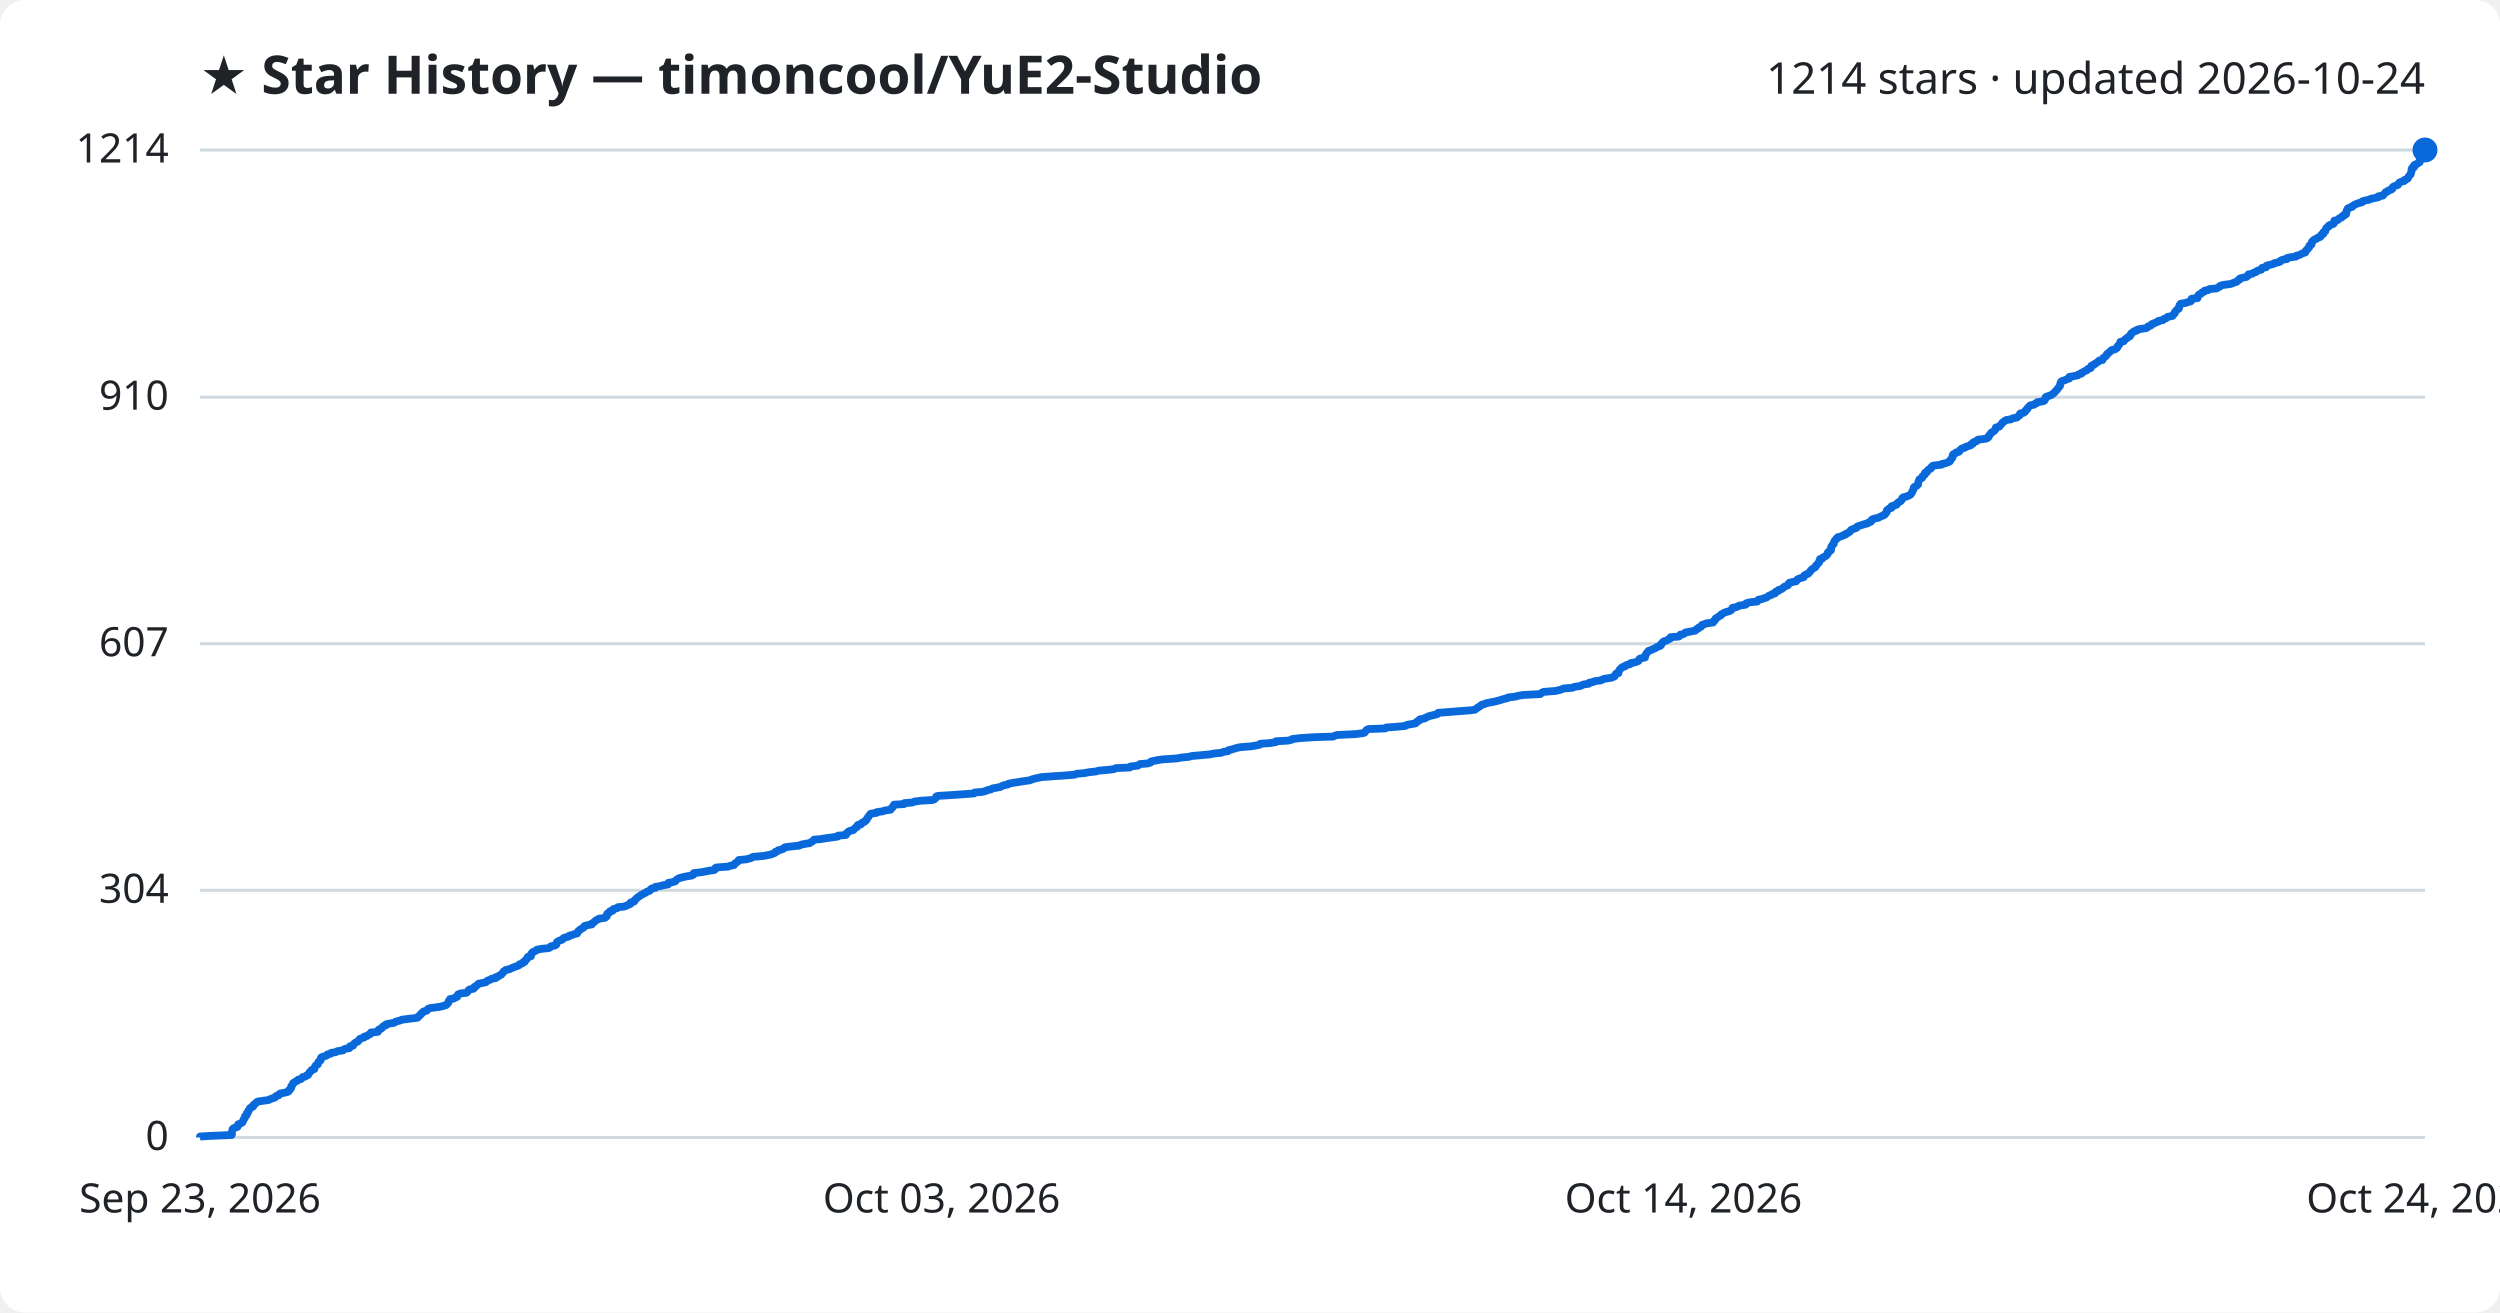
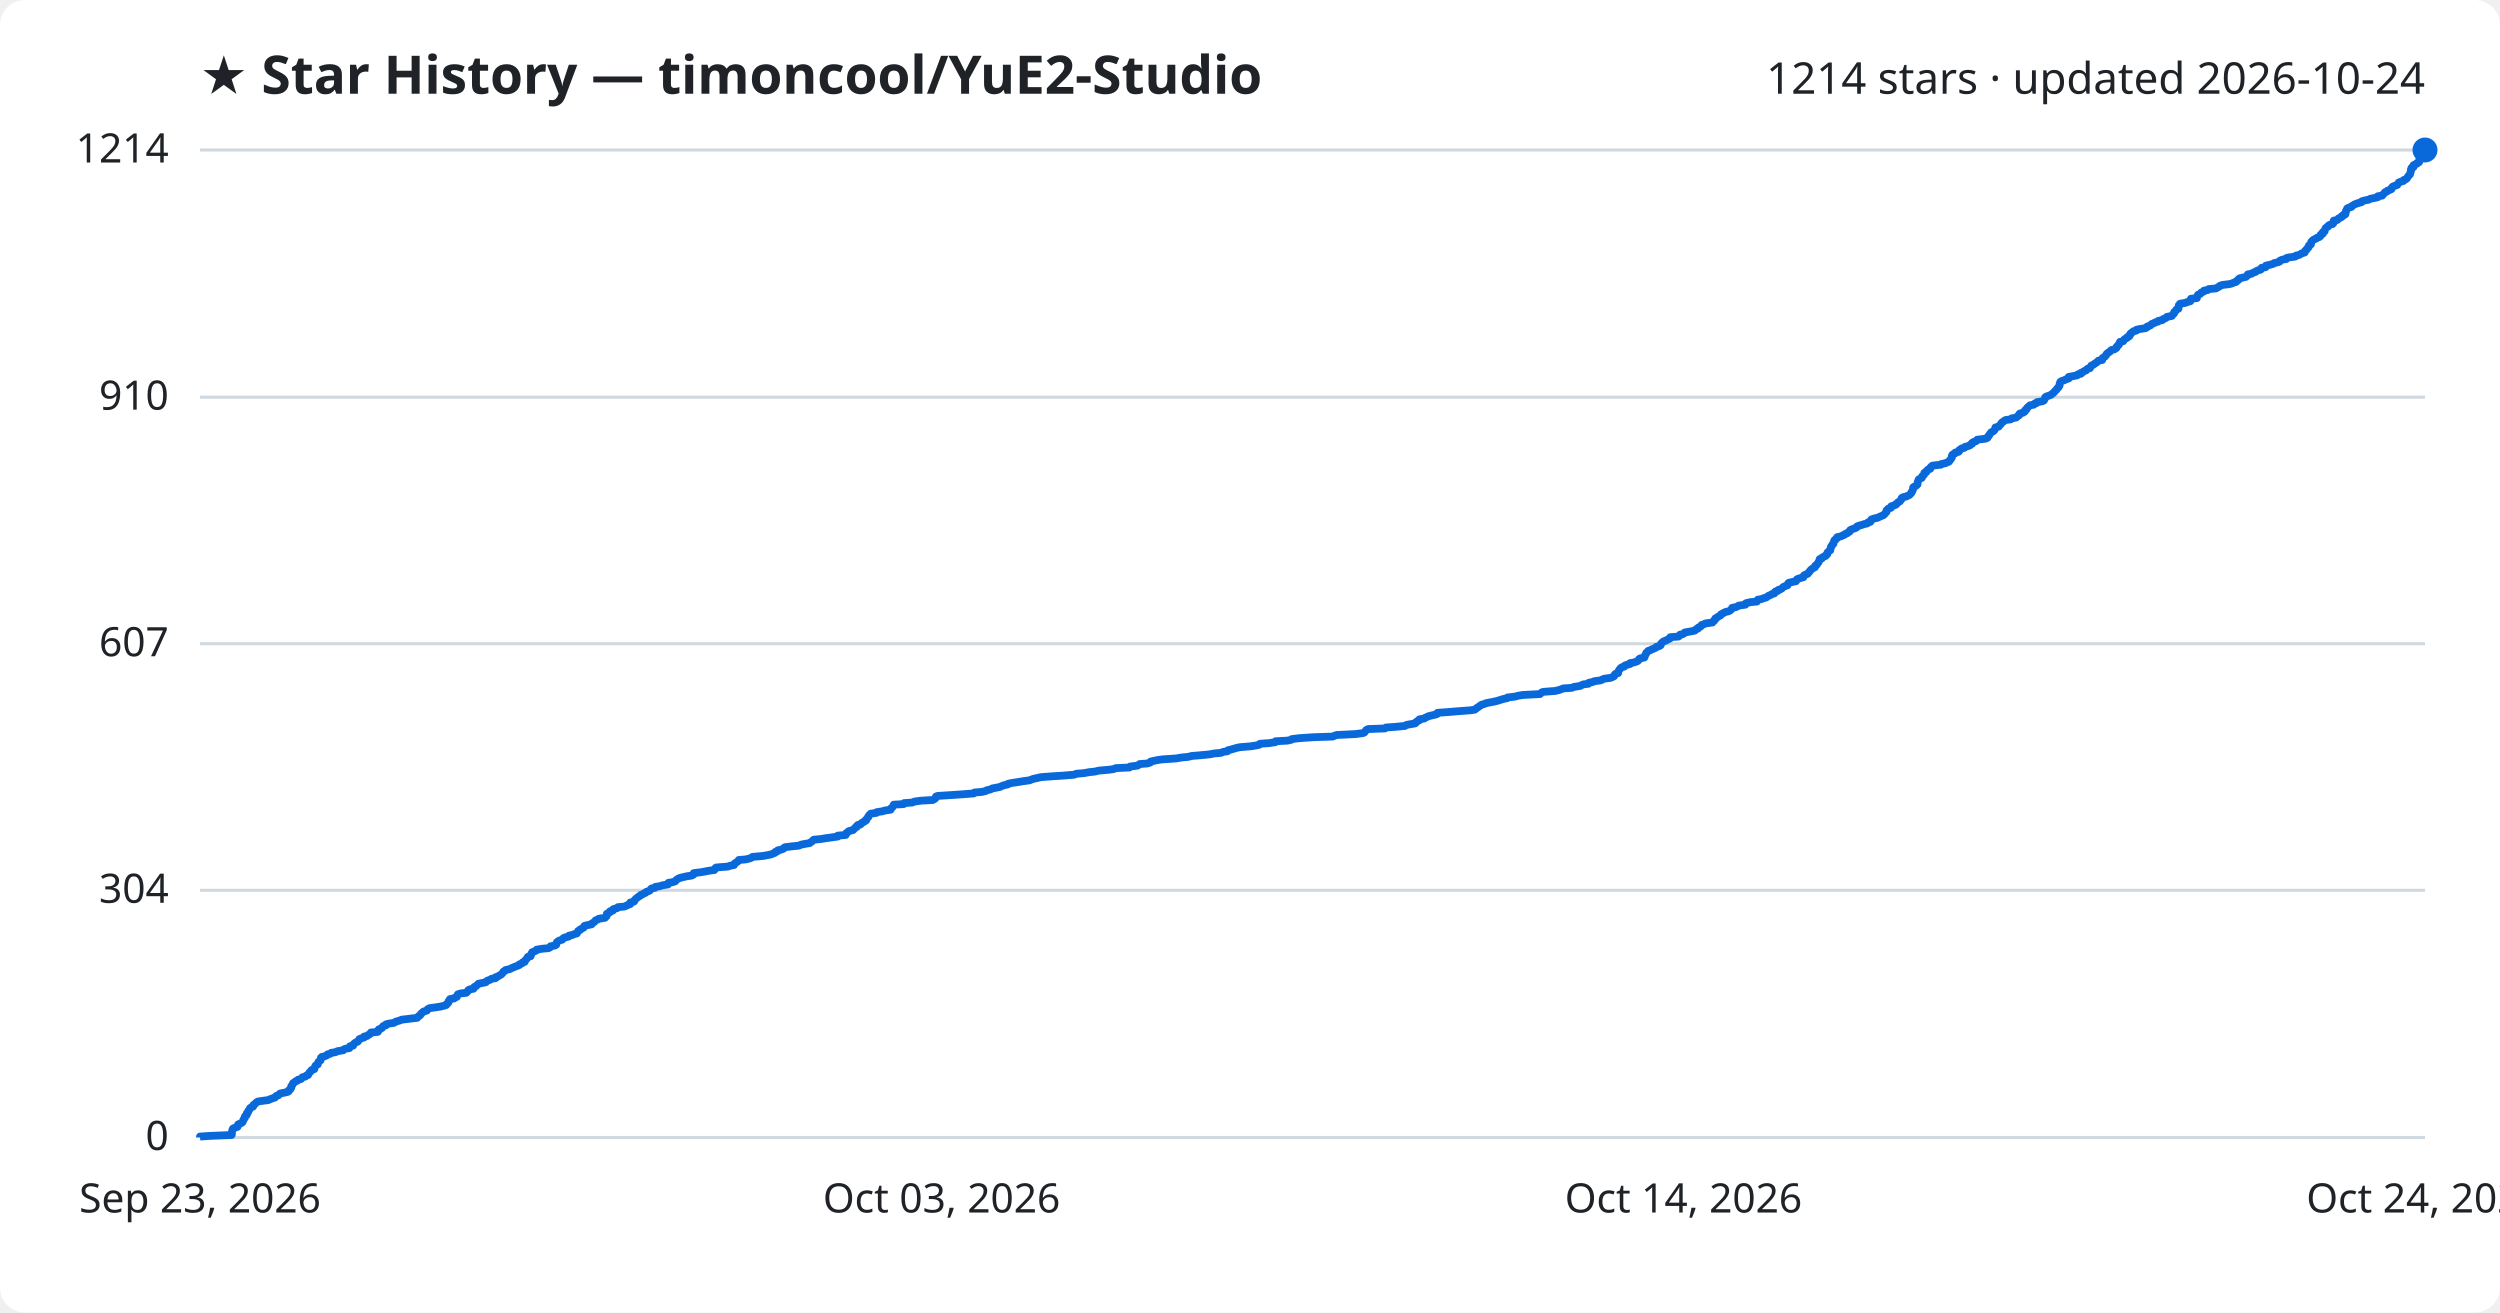
<svg xmlns="http://www.w3.org/2000/svg" viewBox="0 0 800 420" font-family="Segoe UI, sans-serif">
  <rect width="800" height="420" fill="#ffffff" rx="8" />
  <text x="64" y="30" fill="#1f2328" font-size="17" font-weight="700">★ Star History — timoncool/YuE2-Studio</text>
  <text x="776" y="30" fill="#1f2328" font-size="14" text-anchor="end">1214 stars · updated 2026-10-24</text>
  <line x1="64" y1="364.0" x2="776" y2="364.0" stroke="#d1d9e0" stroke-width="1" />
  <text x="54" y="368.0" fill="#1f2328" font-size="13" text-anchor="end">0</text>
  <line x1="64" y1="284.9" x2="776" y2="284.9" stroke="#d1d9e0" stroke-width="1" />
  <text x="54" y="288.9" fill="#1f2328" font-size="13" text-anchor="end">304</text>
  <line x1="64" y1="206.0" x2="776" y2="206.0" stroke="#d1d9e0" stroke-width="1" />
  <text x="54" y="210.0" fill="#1f2328" font-size="13" text-anchor="end">607</text>
  <line x1="64" y1="127.1" x2="776" y2="127.1" stroke="#d1d9e0" stroke-width="1" />
  <text x="54" y="131.1" fill="#1f2328" font-size="13" text-anchor="end">910</text>
  <line x1="64" y1="48.0" x2="776" y2="48.0" stroke="#d1d9e0" stroke-width="1" />
  <text x="54" y="52.0" fill="#1f2328" font-size="13" text-anchor="end">1214</text>
-   <path d="M64.0,364.0 L64.0,363.7 L66.9,363.5 L74.1,363.2 L74.2,363.0 L74.2,362.7 L74.2,362.4 L74.2,362.2 L74.3,361.9 L74.4,361.7 L74.4,361.4 L74.6,361.1 L75.1,360.9 L76.0,360.6 L76.1,360.4 L76.1,360.1 L76.2,359.8 L76.7,359.6 L77.4,359.3 L77.6,359.1 L77.7,358.8 L77.9,358.5 L77.9,358.3 L78.1,358.0 L78.3,357.8 L78.4,357.5 L78.4,357.2 L78.8,357.0 L79.0,356.7 L79.0,356.5 L79.0,356.2 L79.4,355.9 L79.4,355.7 L79.5,355.4 L79.8,355.1 L79.9,354.9 L80.0,354.6 L80.3,354.4 L81.0,354.1 L81.1,353.8 L81.1,353.6 L81.5,353.3 L81.8,353.1 L82.0,352.8 L82.5,352.5 L83.8,352.3 L86.0,352.0 L86.3,351.8 L87.1,351.5 L88.0,351.2 L88.1,351.0 L88.4,350.7 L89.2,350.5 L89.3,350.2 L89.7,349.9 L90.9,349.7 L92.1,349.4 L92.4,349.2 L92.4,348.9 L92.9,348.6 L92.9,348.4 L93.2,348.1 L93.2,347.9 L93.2,347.6 L93.5,347.3 L93.6,347.1 L93.8,346.8 L93.8,346.6 L94.3,346.3 L94.7,346.0 L95.2,345.8 L95.4,345.5 L96.3,345.3 L96.6,345.0 L96.8,344.7 L97.7,344.5 L98.0,344.2 L98.6,344.0 L98.7,343.7 L98.9,343.4 L99.0,343.2 L99.4,342.9 L99.5,342.7 L99.7,342.4 L100.6,342.1 L100.6,341.9 L100.7,341.6 L100.8,341.4 L100.9,341.1 L101.2,340.8 L101.7,340.6 L101.8,340.3 L101.8,340.1 L101.9,339.8 L102.3,339.5 L102.6,339.3 L102.6,339.0 L102.7,338.8 L102.7,338.5 L103.1,338.2 L103.9,338.0 L104.6,337.7 L104.8,337.4 L105.8,337.2 L106.0,336.9 L107.4,336.7 L107.9,336.4 L109.8,336.1 L109.9,335.9 L110.5,335.6 L111.8,335.4 L112.0,335.1 L112.0,334.8 L113.0,334.6 L113.0,334.3 L113.2,334.1 L113.5,333.8 L114.0,333.5 L114.5,333.3 L114.7,333.0 L114.9,332.8 L115.1,332.5 L115.8,332.2 L116.5,332.0 L116.6,331.7 L117.5,331.5 L117.8,331.2 L118.5,330.9 L118.6,330.7 L118.7,330.4 L120.9,330.2 L121.1,329.9 L121.1,329.6 L121.3,329.4 L122.1,329.1 L122.3,328.9 L122.4,328.6 L122.8,328.3 L123.5,328.1 L123.5,327.8 L124.3,327.6 L126.1,327.3 L126.5,327.0 L127.1,326.8 L128.2,326.5 L128.6,326.3 L131.0,326.0 L133.5,325.7 L133.8,325.5 L133.9,325.2 L134.3,325.0 L134.6,324.7 L134.7,324.4 L135.1,324.2 L135.3,323.9 L135.5,323.7 L136.6,323.4 L136.8,323.1 L136.9,322.9 L137.6,322.6 L139.2,322.4 L141.1,322.1 L142.2,321.8 L142.8,321.6 L143.0,321.3 L143.3,321.1 L143.5,320.8 L143.6,320.5 L143.6,320.3 L144.0,320.0 L144.0,319.7 L145.3,319.5 L145.6,319.2 L146.3,319.0 L146.3,318.7 L146.5,318.4 L146.6,318.2 L147.4,317.9 L149.2,317.7 L149.6,317.4 L149.8,317.1 L149.9,316.9 L150.3,316.6 L151.5,316.4 L151.8,316.1 L151.8,315.8 L152.3,315.6 L152.6,315.3 L152.9,315.1 L153.1,314.8 L154.6,314.5 L155.5,314.3 L155.8,314.0 L156.0,313.8 L156.9,313.5 L157.3,313.2 L158.6,313.0 L158.6,312.7 L159.4,312.5 L159.7,312.2 L160.4,311.9 L160.5,311.7 L160.8,311.4 L161.0,311.2 L161.1,310.9 L161.7,310.6 L161.8,310.4 L163.2,310.1 L163.5,309.9 L164.2,309.6 L165.0,309.3 L165.6,309.1 L166.2,308.8 L166.2,308.6 L167.1,308.3 L167.3,308.0 L167.9,307.8 L167.9,307.5 L168.1,307.3 L168.5,307.0 L168.6,306.7 L168.9,306.5 L168.9,306.2 L169.9,306.0 L169.9,305.7 L170.0,305.4 L170.0,305.2 L170.4,304.9 L170.4,304.7 L171.1,304.4 L171.7,304.1 L171.8,303.9 L173.5,303.6 L175.6,303.4 L176.1,303.1 L176.3,302.8 L177.5,302.6 L178.0,302.3 L178.0,302.0 L178.1,301.8 L178.2,301.5 L178.5,301.3 L179.0,301.0 L179.9,300.7 L180.1,300.5 L180.3,300.2 L180.8,300.0 L182.0,299.7 L182.2,299.4 L183.1,299.2 L183.8,298.9 L184.7,298.7 L184.7,298.4 L185.0,298.1 L185.1,297.9 L185.6,297.6 L185.7,297.4 L186.3,297.1 L186.8,296.8 L186.8,296.6 L187.1,296.3 L187.8,296.1 L189.4,295.8 L189.4,295.5 L189.8,295.3 L190.2,295.0 L190.4,294.8 L190.7,294.5 L191.4,294.2 L191.6,294.0 L193.6,293.7 L193.8,293.5 L194.2,293.2 L194.2,292.9 L194.2,292.7 L194.3,292.4 L194.6,292.2 L195.2,291.9 L195.2,291.6 L196.1,291.4 L196.2,291.1 L196.3,290.9 L197.5,290.6 L197.7,290.3 L199.8,290.1 L200.5,289.8 L200.9,289.6 L201.7,289.3 L201.7,289.0 L201.8,288.8 L202.9,288.5 L203.1,288.3 L203.1,288.0 L203.5,287.7 L203.7,287.5 L204.0,287.2 L204.3,287.0 L204.8,286.7 L205.1,286.4 L205.6,286.2 L206.1,285.9 L206.6,285.7 L206.9,285.4 L207.7,285.1 L208.1,284.9 L208.2,284.6 L208.6,284.3 L209.7,284.1 L209.7,283.8 L211.1,283.6 L212.1,283.3 L213.8,283.0 L213.9,282.8 L213.9,282.5 L215.2,282.3 L216.1,282.0 L216.3,281.7 L216.5,281.5 L217.0,281.2 L217.4,281.0 L218.5,280.7 L219.9,280.4 L221.3,280.2 L221.9,279.9 L222.0,279.7 L222.0,279.4 L224.5,279.1 L225.6,278.9 L227.1,278.6 L228.6,278.4 L228.9,278.1 L228.9,277.8 L229.2,277.6 L233.1,277.3 L233.5,277.1 L234.9,276.8 L235.0,276.5 L235.2,276.3 L235.7,276.0 L235.9,275.8 L236.4,275.5 L236.4,275.2 L238.7,275.0 L239.9,274.7 L240.5,274.5 L240.9,274.2 L244.3,273.9 L245.4,273.7 L246.8,273.4 L247.3,273.2 L248.0,272.9 L248.1,272.6 L248.8,272.4 L249.0,272.1 L249.9,271.9 L250.7,271.6 L250.9,271.3 L251.3,271.1 L253.8,270.8 L255.8,270.6 L256.3,270.3 L257.8,270.0 L259.1,269.8 L259.5,269.5 L259.9,269.3 L260.2,269.0 L260.5,268.7 L262.7,268.5 L264.5,268.2 L266.0,268.0 L268.1,267.7 L268.2,267.4 L270.7,267.2 L270.8,266.9 L270.9,266.6 L271.3,266.4 L271.5,266.1 L271.9,265.9 L273.1,265.6 L273.3,265.3 L273.5,265.1 L273.8,264.8 L274.3,264.6 L274.3,264.3 L274.5,264.0 L275.5,263.8 L275.6,263.5 L275.8,263.3 L276.6,263.0 L276.8,262.7 L277.2,262.5 L277.3,262.2 L277.5,262.0 L277.6,261.7 L277.9,261.4 L278.0,261.2 L278.2,260.9 L278.4,260.7 L278.6,260.4 L280.5,260.1 L280.5,259.9 L282.6,259.6 L283.0,259.4 L285.0,259.1 L285.1,258.8 L285.3,258.6 L285.7,258.3 L285.7,258.1 L286.0,257.8 L286.1,257.5 L289.3,257.3 L289.4,257.0 L292.0,256.8 L292.6,256.5 L295.0,256.2 L298.5,256.0 L299.1,255.7 L299.3,255.5 L299.5,255.2 L299.6,254.9 L300.0,254.7 L304.8,254.4 L307.7,254.2 L311.7,253.9 L311.9,253.6 L314.4,253.4 L315.5,253.1 L315.8,252.9 L317.1,252.6 L317.6,252.3 L318.7,252.1 L320.2,251.8 L320.5,251.6 L321.2,251.3 L322.6,251.0 L322.7,250.8 L324.2,250.5 L325.6,250.3 L327.4,250.0 L329.6,249.7 L330.0,249.5 L330.9,249.2 L332.3,248.9 L333.1,248.7 L336.9,248.4 L340.1,248.2 L343.9,247.9 L344.5,247.6 L347.0,247.4 L348.5,247.1 L350.5,246.9 L351.7,246.6 L355.1,246.3 L356.5,246.1 L357.1,245.8 L361.5,245.6 L361.7,245.3 L364.1,245.0 L364.4,244.8 L364.8,244.5 L367.3,244.3 L368.2,244.0 L368.3,243.7 L369.2,243.5 L370.6,243.2 L372.1,243.0 L376.5,242.7 L378.2,242.4 L380.3,242.2 L381.5,241.9 L384.0,241.7 L387.1,241.4 L388.7,241.1 L390.8,240.9 L391.5,240.6 L392.9,240.4 L393.0,240.1 L394.2,239.8 L394.9,239.6 L395.9,239.3 L396.9,239.1 L400.5,238.8 L402.3,238.5 L403.1,238.3 L403.3,238.0 L406.2,237.8 L408.2,237.5 L408.3,237.2 L412.1,237.0 L413.4,236.7 L413.5,236.5 L416.0,236.2 L420.5,235.9 L426.6,235.7 L427.2,235.4 L427.9,235.2 L433.9,234.9 L436.2,234.6 L436.7,234.4 L436.9,234.1 L437.1,233.9 L437.3,233.6 L437.9,233.3 L443.3,233.1 L443.6,232.8 L446.5,232.6 L449.7,232.3 L450.1,232.0 L451.1,231.8 L452.9,231.5 L453.3,231.2 L453.3,231.0 L453.8,230.7 L454.3,230.5 L454.3,230.2 L455.9,229.9 L456.1,229.7 L456.8,229.4 L457.2,229.2 L458.4,228.9 L459.7,228.6 L460.1,228.4 L460.2,228.1 L463.0,227.9 L466.6,227.6 L470.6,227.3 L472.0,227.1 L472.4,226.8 L472.6,226.6 L473.1,226.3 L473.6,226.0 L473.8,225.8 L474.2,225.5 L475.0,225.3 L475.7,225.0 L477.3,224.7 L478.3,224.5 L479.5,224.2 L480.2,224.0 L481.1,223.7 L482.4,223.4 L482.5,223.2 L485.0,222.9 L485.6,222.7 L487.3,222.4 L492.9,222.1 L493.1,221.9 L493.5,221.6 L494.0,221.4 L497.8,221.1 L499.1,220.8 L499.7,220.6 L500.4,220.3 L503.1,220.1 L503.8,219.8 L505.8,219.5 L506.1,219.3 L506.9,219.0 L508.4,218.8 L508.5,218.5 L509.9,218.2 L510.2,218.0 L512.4,217.7 L512.7,217.5 L513.4,217.2 L515.5,216.9 L516.1,216.7 L516.7,216.4 L516.7,216.2 L516.9,215.9 L517.1,215.6 L517.9,215.4 L517.9,215.1 L518.0,214.9 L518.1,214.6 L518.3,214.3 L518.5,214.1 L518.8,213.8 L519.1,213.5 L519.9,213.3 L520.1,213.0 L520.6,212.8 L521.7,212.5 L521.8,212.2 L522.9,212.0 L523.9,211.7 L524.3,211.5 L524.5,211.2 L524.6,210.9 L524.9,210.7 L526.4,210.4 L526.4,210.2 L526.4,209.9 L526.6,209.6 L526.7,209.4 L526.9,209.1 L527.0,208.9 L527.3,208.6 L527.5,208.3 L528.1,208.1 L528.8,207.8 L529.3,207.6 L529.9,207.3 L530.2,207.0 L531.0,206.8 L531.5,206.5 L531.6,206.3 L531.6,206.0 L532.0,205.7 L532.1,205.5 L532.5,205.2 L533.3,205.0 L533.7,204.7 L534.4,204.4 L534.6,204.2 L534.6,203.9 L537.2,203.7 L537.6,203.4 L537.7,203.1 L538.7,202.9 L539.2,202.6 L539.3,202.4 L540.9,202.1 L542.5,201.8 L542.7,201.6 L542.9,201.3 L543.5,201.1 L543.6,200.8 L544.4,200.5 L544.5,200.3 L544.6,200.0 L545.3,199.8 L545.9,199.5 L548.2,199.2 L548.2,199.0 L548.6,198.7 L548.6,198.5 L549.0,198.2 L549.0,197.9 L549.4,197.7 L549.8,197.4 L550.3,197.1 L550.7,196.9 L550.8,196.6 L551.2,196.4 L551.7,196.1 L552.5,195.8 L553.3,195.6 L553.9,195.3 L554.0,195.1 L554.4,194.8 L554.4,194.5 L555.5,194.3 L556.3,194.0 L556.5,193.8 L558.6,193.5 L558.6,193.2 L558.9,193.0 L560.2,192.7 L562.3,192.5 L562.4,192.2 L562.7,191.9 L563.8,191.7 L564.6,191.4 L565.3,191.2 L565.7,190.9 L566.1,190.6 L566.8,190.4 L567.1,190.1 L568.0,189.9 L568.0,189.6 L568.3,189.3 L569.1,189.1 L569.1,188.8 L569.9,188.6 L570.4,188.3 L570.7,188.0 L570.9,187.8 L571.6,187.5 L572.1,187.3 L572.3,187.0 L572.4,186.7 L572.6,186.5 L573.8,186.2 L574.8,186.0 L575.0,185.7 L575.2,185.4 L575.6,185.2 L576.5,184.9 L577.2,184.7 L577.2,184.4 L577.4,184.1 L577.8,183.9 L578.6,183.6 L578.7,183.4 L579.1,183.1 L579.3,182.8 L579.4,182.6 L579.7,182.3 L579.9,182.1 L580.4,181.8 L580.9,181.5 L581.0,181.3 L581.1,181.0 L581.4,180.8 L581.6,180.5 L581.8,180.2 L582.1,180.0 L582.1,179.7 L582.4,179.4 L582.4,179.2 L582.4,178.9 L583.2,178.7 L583.3,178.4 L583.9,178.1 L584.3,177.9 L584.5,177.6 L584.8,177.4 L584.9,177.1 L584.9,176.8 L585.3,176.6 L585.4,176.3 L585.9,176.1 L585.9,175.8 L586.0,175.5 L586.0,175.3 L586.0,175.0 L586.1,174.8 L586.4,174.5 L586.5,174.2 L586.8,174.0 L586.8,173.7 L586.9,173.5 L587.0,173.2 L587.2,172.9 L587.5,172.7 L587.6,172.4 L588.0,172.2 L588.1,171.9 L589.3,171.6 L589.6,171.4 L590.5,171.1 L590.5,170.9 L591.3,170.6 L591.6,170.3 L592.0,170.1 L592.2,169.8 L592.3,169.6 L592.9,169.3 L593.9,169.0 L594.2,168.8 L594.3,168.5 L594.8,168.3 L595.8,168.0 L596.7,167.7 L597.6,167.5 L597.9,167.2 L598.6,167.0 L598.9,166.7 L598.9,166.4 L599.1,166.2 L600.0,165.9 L601.0,165.7 L601.6,165.4 L602.2,165.1 L602.8,164.9 L603.2,164.6 L603.2,164.4 L603.6,164.1 L603.8,163.8 L603.8,163.6 L603.8,163.3 L604.1,163.1 L604.4,162.8 L605.3,162.5 L605.3,162.3 L605.3,162.0 L606.4,161.7 L606.9,161.5 L606.9,161.2 L607.3,161.0 L607.5,160.7 L608.2,160.4 L608.3,160.2 L608.6,159.9 L608.7,159.7 L608.7,159.4 L609.1,159.1 L610.1,158.9 L610.7,158.6 L611.2,158.4 L611.5,158.1 L611.7,157.8 L611.8,157.6 L612.0,157.3 L612.0,157.1 L612.2,156.8 L612.3,156.5 L612.4,156.3 L612.4,156.0 L612.6,155.8 L613.3,155.5 L613.6,155.2 L613.8,155.0 L613.8,154.7 L613.8,154.5 L613.9,154.2 L614.0,153.9 L614.1,153.7 L614.2,153.4 L614.6,153.2 L615.1,152.9 L615.2,152.6 L615.2,152.4 L615.7,152.1 L615.9,151.9 L615.9,151.6 L616.0,151.3 L616.6,151.1 L616.6,150.8 L616.9,150.6 L617.1,150.3 L617.8,150.0 L618.0,149.8 L618.0,149.5 L618.2,149.3 L618.6,149.0 L621.3,148.7 L621.3,148.5 L622.7,148.2 L623.1,148.0 L623.9,147.7 L624.1,147.4 L624.1,147.2 L624.4,146.9 L624.6,146.7 L624.8,146.4 L624.8,146.1 L624.8,145.9 L624.9,145.6 L625.0,145.4 L625.7,145.1 L625.9,144.8 L626.8,144.6 L627.1,144.3 L627.2,144.0 L627.5,143.8 L627.8,143.5 L628.7,143.3 L629.0,143.0 L630.0,142.7 L630.6,142.5 L630.7,142.2 L631.3,142.0 L631.3,141.7 L631.7,141.4 L632.5,141.2 L632.8,140.9 L632.9,140.7 L635.5,140.4 L636.1,140.1 L636.3,139.9 L636.3,139.6 L636.6,139.4 L636.7,139.1 L637.0,138.8 L637.1,138.6 L637.4,138.3 L637.9,138.1 L638.2,137.8 L638.5,137.5 L638.6,137.3 L638.6,137.0 L638.7,136.8 L639.8,136.5 L640.0,136.2 L640.2,136.0 L640.5,135.7 L640.6,135.5 L640.8,135.2 L641.3,134.9 L641.5,134.7 L642.0,134.4 L643.5,134.2 L643.9,133.9 L645.4,133.6 L645.6,133.4 L646.0,133.1 L646.3,132.9 L646.3,132.6 L646.5,132.3 L647.5,132.1 L648.0,131.8 L648.1,131.6 L648.2,131.3 L648.7,131.0 L648.7,130.8 L648.9,130.5 L649.1,130.3 L649.4,130.0 L649.7,129.7 L650.9,129.5 L651.2,129.2 L651.8,129.0 L651.9,128.7 L653.8,128.4 L654.2,128.2 L654.3,127.9 L654.5,127.7 L654.6,127.4 L654.6,127.1 L655.0,126.9 L655.9,126.6 L656.6,126.3 L656.8,126.1 L657.2,125.8 L657.4,125.6 L657.7,125.3 L657.9,125.0 L658.2,124.8 L658.4,124.5 L658.5,124.3 L658.8,124.0 L659.0,123.7 L659.2,123.5 L659.2,123.2 L659.3,123.0 L659.3,122.7 L659.5,122.4 L659.5,122.2 L659.9,121.9 L660.7,121.7 L661.3,121.4 L662.2,121.1 L662.2,120.9 L662.2,120.6 L663.4,120.4 L664.9,120.1 L665.1,119.8 L666.0,119.6 L666.1,119.3 L666.6,119.1 L667.0,118.8 L667.8,118.5 L667.9,118.3 L668.2,118.0 L669.0,117.8 L669.1,117.5 L669.2,117.2 L669.3,117.0 L670.1,116.7 L670.2,116.5 L670.8,116.2 L671.1,115.9 L671.5,115.7 L671.7,115.4 L672.8,115.2 L672.9,114.9 L673.0,114.6 L673.3,114.4 L673.7,114.1 L673.9,113.9 L674.2,113.6 L674.2,113.3 L674.5,113.1 L674.9,112.8 L675.2,112.6 L675.4,112.3 L675.8,112.0 L676.8,111.8 L677.2,111.5 L677.5,111.3 L677.5,111.0 L677.7,110.7 L678.0,110.5 L678.2,110.2 L678.3,110.0 L678.5,109.7 L678.5,109.4 L679.6,109.2 L679.8,108.9 L680.0,108.6 L680.3,108.4 L680.8,108.1 L680.9,107.9 L681.6,107.6 L681.6,107.3 L681.9,107.1 L681.9,106.8 L682.1,106.6 L682.6,106.3 L682.9,106.0 L683.8,105.8 L683.9,105.5 L684.8,105.3 L686.8,105.0 L687.3,104.7 L687.3,104.5 L688.1,104.2 L688.5,104.0 L688.6,103.7 L689.5,103.4 L689.8,103.2 L690.7,102.9 L690.7,102.7 L692.2,102.4 L692.4,102.1 L693.0,101.9 L693.5,101.6 L693.6,101.4 L695.2,101.1 L695.4,100.8 L695.5,100.6 L695.9,100.3 L695.9,100.1 L696.0,99.8 L696.3,99.5 L696.5,99.3 L696.7,99.0 L697.2,98.8 L697.3,98.5 L697.4,98.2 L697.4,98.0 L697.4,97.7 L697.7,97.5 L697.8,97.2 L699.6,96.9 L700.0,96.7 L701.1,96.4 L701.1,96.2 L701.2,95.9 L701.3,95.6 L703.2,95.4 L703.2,95.1 L703.3,94.9 L703.4,94.6 L703.6,94.3 L704.2,94.1 L704.5,93.8 L704.6,93.6 L705.4,93.3 L705.5,93.0 L706.7,92.8 L707.0,92.5 L709.3,92.3 L709.8,92.0 L710.4,91.7 L710.4,91.5 L711.3,91.2 L713.6,90.9 L714.3,90.7 L715.0,90.4 L715.7,90.2 L715.9,89.9 L716.5,89.6 L716.5,89.4 L716.8,89.1 L717.6,88.9 L718.9,88.6 L719.2,88.3 L719.5,88.1 L719.5,87.8 L720.7,87.6 L721.1,87.3 L722.0,87.0 L722.1,86.8 L722.7,86.5 L723.6,86.3 L723.8,86.0 L723.9,85.7 L725.2,85.5 L725.2,85.2 L725.3,85.0 L726.6,84.7 L727.6,84.4 L727.8,84.2 L729.2,83.9 L729.7,83.7 L729.8,83.4 L730.5,83.1 L731.8,82.9 L731.8,82.6 L732.5,82.4 L734.7,82.1 L734.9,81.8 L735.8,81.6 L736.4,81.3 L736.7,81.1 L737.7,80.8 L737.8,80.5 L737.8,80.3 L738.1,80.0 L738.4,79.8 L738.5,79.5 L738.9,79.2 L739.0,79.0 L739.0,78.7 L739.1,78.5 L739.7,78.2 L739.7,77.9 L739.8,77.7 L739.8,77.4 L740.0,77.2 L740.3,76.9 L740.7,76.6 L741.3,76.4 L741.6,76.1 L742.3,75.9 L742.7,75.6 L742.8,75.3 L742.8,75.1 L743.5,74.8 L743.5,74.6 L743.5,74.3 L744.1,74.0 L744.1,73.8 L744.2,73.5 L744.3,73.2 L744.4,73.0 L744.8,72.7 L745.2,72.5 L745.2,72.2 L745.8,71.9 L746.6,71.7 L746.9,71.4 L746.9,71.2 L747.0,70.9 L747.0,70.6 L748.1,70.4 L748.4,70.1 L748.5,69.9 L749.3,69.6 L749.4,69.3 L750.0,69.1 L750.0,68.8 L750.7,68.6 L750.8,68.3 L750.8,68.0 L750.9,67.8 L750.9,67.5 L751.0,67.3 L751.2,67.0 L751.3,66.7 L751.7,66.5 L752.7,66.2 L752.7,66.0 L753.2,65.7 L753.7,65.4 L754.2,65.2 L755.1,64.9 L755.9,64.7 L756.0,64.4 L757.1,64.1 L758.2,63.9 L758.7,63.6 L759.8,63.4 L761.1,63.1 L761.1,62.8 L762.5,62.6 L762.7,62.3 L762.9,62.1 L763.2,61.8 L763.4,61.5 L764.0,61.3 L764.2,61.0 L764.9,60.8 L765.5,60.5 L765.5,60.2 L765.6,60.0 L765.9,59.7 L766.4,59.5 L767.3,59.2 L767.5,58.9 L767.6,58.7 L767.8,58.4 L768.3,58.2 L769.4,57.9 L769.4,57.6 L770.0,57.4 L770.5,57.1 L770.5,56.9 L770.7,56.6 L770.9,56.3 L771.1,56.1 L771.4,55.8 L771.5,55.5 L771.5,55.3 L771.6,55.0 L771.7,54.8 L771.7,54.5 L771.7,54.2 L771.8,54.0 L771.9,53.7 L772.5,53.5 L772.5,53.2 L772.5,52.9 L772.8,52.7 L773.6,52.4 L773.7,52.2 L774.3,51.9 L774.4,51.6 L774.4,51.4 L774.4,51.1 L774.6,50.9 L774.6,50.6 L774.6,50.3 L774.7,50.1 L775.1,49.8 L775.1,49.6 L775.2,49.3 L775.3,49.0 L775.3,48.8 L775.6,48.5 L775.6,48.3 L776.0,48.0 L776.0,48.0" fill="none" stroke="#0969da" stroke-width="2.5" stroke-linejoin="round" />
+   <path d="M64.0,364.0 L64.0,363.7 L66.9,363.5 L74.1,363.2 L74.2,363.0 L74.2,362.7 L74.2,362.4 L74.2,362.2 L74.3,361.9 L74.4,361.7 L74.4,361.4 L74.6,361.1 L75.1,360.9 L76.0,360.6 L76.1,360.4 L76.1,360.1 L76.2,359.8 L76.7,359.6 L77.4,359.3 L77.6,359.1 L77.7,358.8 L77.9,358.5 L77.9,358.3 L78.1,358.0 L78.3,357.8 L78.3,357.5 L78.4,357.2 L78.8,357.0 L79.0,356.7 L79.0,356.5 L79.0,356.2 L79.4,355.9 L79.4,355.7 L79.5,355.4 L79.8,355.1 L79.9,354.9 L80.0,354.6 L80.3,354.4 L81.0,354.1 L81.1,353.8 L81.1,353.6 L81.5,353.3 L81.8,353.1 L82.0,352.8 L82.5,352.5 L83.8,352.3 L86.0,352.0 L86.3,351.8 L87.1,351.5 L88.0,351.2 L88.1,351.0 L88.4,350.7 L89.1,350.5 L89.3,350.2 L89.7,349.9 L90.8,349.7 L92.1,349.4 L92.4,349.2 L92.4,348.9 L92.9,348.6 L92.9,348.4 L93.2,348.1 L93.2,347.9 L93.2,347.6 L93.5,347.3 L93.6,347.1 L93.7,346.8 L93.8,346.6 L94.3,346.3 L94.6,346.0 L95.2,345.8 L95.4,345.5 L96.3,345.3 L96.6,345.0 L96.8,344.7 L97.7,344.5 L98.0,344.2 L98.6,344.0 L98.7,343.7 L98.9,343.4 L99.0,343.2 L99.4,342.9 L99.5,342.7 L99.7,342.4 L100.6,342.1 L100.6,341.9 L100.7,341.6 L100.8,341.4 L100.9,341.1 L101.2,340.8 L101.7,340.6 L101.7,340.3 L101.8,340.1 L101.9,339.8 L102.3,339.5 L102.6,339.3 L102.6,339.0 L102.7,338.8 L102.7,338.5 L103.0,338.2 L103.9,338.0 L104.6,337.7 L104.8,337.4 L105.7,337.2 L106.0,336.9 L107.4,336.7 L107.9,336.4 L109.8,336.1 L109.9,335.9 L110.5,335.6 L111.8,335.4 L112.0,335.1 L112.0,334.8 L113.0,334.6 L113.0,334.3 L113.2,334.1 L113.5,333.8 L114.0,333.5 L114.5,333.3 L114.7,333.0 L114.9,332.8 L115.0,332.5 L115.8,332.2 L116.5,332.0 L116.5,331.7 L117.5,331.5 L117.8,331.2 L118.4,330.9 L118.6,330.7 L118.7,330.4 L120.9,330.2 L121.1,329.9 L121.1,329.6 L121.2,329.4 L122.0,329.1 L122.3,328.9 L122.4,328.6 L122.7,328.3 L123.5,328.1 L123.5,327.8 L124.2,327.6 L126.1,327.3 L126.5,327.0 L127.1,326.8 L128.1,326.5 L128.5,326.3 L131.0,326.0 L133.5,325.7 L133.7,325.5 L133.9,325.2 L134.3,325.0 L134.6,324.7 L134.7,324.4 L135.0,324.2 L135.3,323.9 L135.5,323.7 L136.6,323.4 L136.8,323.1 L136.9,322.9 L137.5,322.6 L139.1,322.4 L141.0,322.1 L142.2,321.8 L142.8,321.6 L142.9,321.3 L143.2,321.1 L143.5,320.8 L143.6,320.5 L143.6,320.3 L144.0,320.0 L144.0,319.7 L145.3,319.5 L145.6,319.2 L146.2,319.0 L146.3,318.7 L146.5,318.4 L146.5,318.2 L147.4,317.9 L149.2,317.7 L149.5,317.4 L149.8,317.1 L149.8,316.9 L150.3,316.6 L151.5,316.4 L151.7,316.1 L151.8,315.8 L152.3,315.6 L152.6,315.3 L152.8,315.1 L153.1,314.8 L154.6,314.5 L155.5,314.3 L155.7,314.0 L156.0,313.8 L156.9,313.5 L157.3,313.2 L158.6,313.0 L158.6,312.7 L159.3,312.5 L159.7,312.2 L160.3,311.9 L160.5,311.7 L160.8,311.4 L161.0,311.2 L161.1,310.9 L161.7,310.6 L161.8,310.4 L163.2,310.1 L163.5,309.9 L164.2,309.6 L164.9,309.3 L165.5,309.1 L166.2,308.8 L166.2,308.6 L167.0,308.3 L167.2,308.0 L167.9,307.8 L167.9,307.5 L168.1,307.3 L168.4,307.0 L168.6,306.7 L168.8,306.5 L168.9,306.2 L169.8,306.0 L169.9,305.7 L170.0,305.4 L170.0,305.2 L170.3,304.9 L170.3,304.7 L171.1,304.4 L171.7,304.1 L171.7,303.9 L173.5,303.6 L175.6,303.4 L176.1,303.1 L176.2,302.8 L177.5,302.6 L178.0,302.3 L178.0,302.0 L178.1,301.8 L178.2,301.5 L178.5,301.3 L178.9,301.0 L179.9,300.7 L180.1,300.5 L180.3,300.2 L180.7,300.0 L182.0,299.7 L182.1,299.4 L183.1,299.2 L183.8,298.9 L184.6,298.7 L184.7,298.4 L185.0,298.1 L185.0,297.9 L185.6,297.6 L185.7,297.4 L186.3,297.1 L186.8,296.8 L186.8,296.6 L187.0,296.3 L187.7,296.1 L189.3,295.8 L189.4,295.5 L189.8,295.3 L190.2,295.0 L190.4,294.8 L190.6,294.5 L191.4,294.2 L191.6,294.0 L193.6,293.7 L193.7,293.5 L194.1,293.2 L194.2,292.9 L194.2,292.7 L194.2,292.4 L194.6,292.2 L195.2,291.9 L195.2,291.6 L196.1,291.4 L196.1,291.1 L196.3,290.9 L197.5,290.6 L197.7,290.3 L199.8,290.1 L200.5,289.8 L200.9,289.6 L201.7,289.3 L201.7,289.0 L201.7,288.8 L202.9,288.5 L203.0,288.3 L203.1,288.0 L203.4,287.7 L203.6,287.5 L204.0,287.2 L204.2,287.0 L204.8,286.7 L205.0,286.4 L205.6,286.2 L206.0,285.9 L206.6,285.7 L206.8,285.4 L207.7,285.1 L208.0,284.9 L208.2,284.6 L208.5,284.3 L209.6,284.1 L209.7,283.8 L211.1,283.6 L212.0,283.3 L213.8,283.0 L213.9,282.8 L213.9,282.5 L215.2,282.3 L216.1,282.0 L216.3,281.7 L216.5,281.5 L217.0,281.2 L217.4,281.0 L218.5,280.7 L219.8,280.4 L221.3,280.2 L221.9,279.9 L221.9,279.7 L222.0,279.4 L224.4,279.1 L225.5,278.9 L227.1,278.6 L228.6,278.4 L228.8,278.1 L228.9,277.8 L229.2,277.6 L233.0,277.3 L233.4,277.1 L234.9,276.8 L235.0,276.5 L235.1,276.3 L235.6,276.0 L235.9,275.8 L236.3,275.5 L236.4,275.2 L238.7,275.0 L239.9,274.7 L240.4,274.5 L240.8,274.2 L244.2,273.9 L245.3,273.7 L246.8,273.4 L247.2,273.2 L248.0,272.9 L248.1,272.6 L248.8,272.4 L248.9,272.1 L249.9,271.9 L250.7,271.6 L250.9,271.3 L251.2,271.1 L253.7,270.8 L255.7,270.6 L256.3,270.3 L257.8,270.0 L259.1,269.8 L259.4,269.5 L259.8,269.3 L260.1,269.0 L260.4,268.7 L262.6,268.5 L264.4,268.2 L265.9,268.0 L268.1,267.7 L268.1,267.4 L270.6,267.2 L270.8,266.9 L270.8,266.6 L271.2,266.4 L271.4,266.1 L271.8,265.9 L273.0,265.6 L273.2,265.3 L273.5,265.1 L273.7,264.8 L274.2,264.6 L274.2,264.3 L274.5,264.0 L275.4,263.8 L275.6,263.5 L275.8,263.3 L276.5,263.0 L276.7,262.7 L277.2,262.5 L277.2,262.2 L277.4,262.0 L277.6,261.7 L277.9,261.4 L277.9,261.2 L278.1,260.9 L278.3,260.7 L278.6,260.4 L280.5,260.1 L280.5,259.9 L282.5,259.6 L283.0,259.4 L285.0,259.1 L285.0,258.8 L285.2,258.6 L285.6,258.3 L285.7,258.1 L285.9,257.8 L286.0,257.5 L289.2,257.3 L289.3,257.0 L292.0,256.8 L292.6,256.5 L294.9,256.2 L298.5,256.0 L299.0,255.7 L299.3,255.5 L299.4,255.2 L299.5,254.9 L300.0,254.7 L304.7,254.4 L307.6,254.2 L311.6,253.9 L311.8,253.6 L314.3,253.4 L315.5,253.1 L315.7,252.9 L317.0,252.6 L317.5,252.3 L318.6,252.1 L320.1,251.8 L320.4,251.6 L321.2,251.3 L322.5,251.0 L322.6,250.8 L324.1,250.5 L325.5,250.3 L327.3,250.0 L329.5,249.7 L329.9,249.5 L330.8,249.2 L332.2,248.9 L333.0,248.7 L336.9,248.4 L340.1,248.2 L343.8,247.9 L344.4,247.6 L346.9,247.4 L348.5,247.1 L350.4,246.9 L351.6,246.6 L355.0,246.3 L356.4,246.1 L357.0,245.8 L361.4,245.6 L361.6,245.3 L364.0,245.0 L364.3,244.8 L364.7,244.5 L367.2,244.3 L368.1,244.0 L368.2,243.7 L369.1,243.5 L370.5,243.2 L372.0,243.0 L376.4,242.7 L378.1,242.4 L380.2,242.2 L381.4,241.9 L383.9,241.7 L387.0,241.4 L388.6,241.1 L390.8,240.9 L391.4,240.6 L392.8,240.4 L392.9,240.1 L394.1,239.8 L394.8,239.6 L395.8,239.3 L396.8,239.1 L400.4,238.8 L402.2,238.5 L403.0,238.3 L403.2,238.0 L406.1,237.8 L408.1,237.5 L408.2,237.2 L412.0,237.0 L413.3,236.7 L413.4,236.5 L415.9,236.2 L420.4,235.9 L426.5,235.7 L427.1,235.4 L427.8,235.2 L433.8,234.9 L436.1,234.6 L436.6,234.4 L436.8,234.1 L437.0,233.9 L437.2,233.6 L437.8,233.3 L443.2,233.1 L443.5,232.8 L446.4,232.6 L449.6,232.3 L450.0,232.0 L451.0,231.8 L452.8,231.5 L453.2,231.2 L453.2,231.0 L453.7,230.7 L454.2,230.5 L454.2,230.2 L455.8,229.9 L456.0,229.7 L456.7,229.4 L457.1,229.2 L458.3,228.9 L459.6,228.6 L460.0,228.4 L460.0,228.1 L462.9,227.9 L466.5,227.6 L470.5,227.3 L471.9,227.1 L472.3,226.8 L472.5,226.6 L473.0,226.3 L473.4,226.0 L473.7,225.8 L474.1,225.5 L474.9,225.3 L475.6,225.0 L477.2,224.7 L478.2,224.5 L479.4,224.2 L480.0,224.0 L481.0,223.7 L482.3,223.4 L482.4,223.2 L484.9,222.9 L485.5,222.7 L487.2,222.4 L492.8,222.1 L493.0,221.9 L493.3,221.6 L493.8,221.4 L497.7,221.1 L498.9,220.8 L499.5,220.6 L500.2,220.3 L503.0,220.1 L503.7,219.8 L505.7,219.5 L506.0,219.3 L506.7,219.0 L508.3,218.8 L508.4,218.5 L509.8,218.2 L510.1,218.0 L512.3,217.7 L512.6,217.5 L513.3,217.2 L515.4,216.9 L515.9,216.7 L516.5,216.4 L516.6,216.2 L516.7,215.9 L517.0,215.6 L517.8,215.4 L517.8,215.1 L517.9,214.9 L518.0,214.6 L518.2,214.3 L518.4,214.1 L518.6,213.8 L519.0,213.5 L519.8,213.3 L519.9,213.0 L520.4,212.8 L521.6,212.5 L521.6,212.2 L522.8,212.0 L523.7,211.7 L524.1,211.5 L524.4,211.2 L524.5,210.9 L524.8,210.7 L526.2,210.4 L526.3,210.2 L526.3,209.9 L526.5,209.6 L526.6,209.4 L526.8,209.1 L526.8,208.9 L527.2,208.6 L527.4,208.3 L528.0,208.1 L528.6,207.8 L529.1,207.6 L529.8,207.3 L530.0,207.0 L530.9,206.8 L531.4,206.5 L531.5,206.3 L531.5,206.0 L531.8,205.7 L532.0,205.5 L532.4,205.2 L533.1,205.0 L533.5,204.7 L534.3,204.4 L534.5,204.2 L534.5,203.9 L537.1,203.7 L537.5,203.4 L537.6,203.1 L538.6,202.9 L539.0,202.6 L539.1,202.4 L540.8,202.1 L542.3,201.8 L542.6,201.6 L542.8,201.3 L543.4,201.1 L543.5,200.8 L544.2,200.5 L544.3,200.3 L544.5,200.0 L545.2,199.8 L545.7,199.5 L548.0,199.2 L548.1,199.0 L548.5,198.7 L548.5,198.5 L548.9,198.2 L548.9,197.9 L549.3,197.7 L549.7,197.4 L550.2,197.1 L550.6,196.9 L550.7,196.6 L551.1,196.4 L551.6,196.1 L552.3,195.8 L553.2,195.6 L553.7,195.3 L553.9,195.1 L554.2,194.8 L554.3,194.5 L555.4,194.3 L556.1,194.0 L556.4,193.8 L558.5,193.5 L558.5,193.2 L558.8,193.0 L560.1,192.7 L562.2,192.5 L562.3,192.2 L562.5,191.9 L563.7,191.7 L564.4,191.4 L565.2,191.2 L565.6,190.9 L566.0,190.6 L566.6,190.4 L567.0,190.1 L567.8,189.9 L567.9,189.6 L568.1,189.3 L568.9,189.1 L569.0,188.8 L569.7,188.6 L570.2,188.3 L570.5,188.0 L570.7,187.8 L571.4,187.5 L572.0,187.3 L572.1,187.0 L572.2,186.7 L572.4,186.5 L573.7,186.2 L574.7,186.0 L574.9,185.7 L575.0,185.4 L575.4,185.2 L576.4,184.9 L577.1,184.7 L577.1,184.4 L577.3,184.1 L577.7,183.9 L578.5,183.6 L578.6,183.4 L578.9,183.1 L579.1,182.8 L579.3,182.6 L579.5,182.3 L579.8,182.1 L580.2,181.8 L580.8,181.5 L580.8,181.3 L580.9,181.0 L581.3,180.8 L581.5,180.5 L581.7,180.2 L581.9,180.0 L582.0,179.7 L582.2,179.4 L582.3,179.2 L582.3,178.9 L583.0,178.7 L583.1,178.4 L583.7,178.1 L584.2,177.9 L584.3,177.6 L584.7,177.4 L584.8,177.1 L584.8,176.8 L585.1,176.6 L585.3,176.3 L585.7,176.1 L585.7,175.8 L585.8,175.5 L585.9,175.3 L585.9,175.0 L586.0,174.8 L586.3,174.5 L586.4,174.2 L586.7,174.0 L586.7,173.7 L586.8,173.5 L586.9,173.2 L587.0,172.9 L587.4,172.7 L587.5,172.4 L587.9,172.2 L587.9,171.9 L589.2,171.6 L589.5,171.4 L590.3,171.1 L590.4,170.9 L591.2,170.6 L591.4,170.3 L591.9,170.1 L592.1,169.8 L592.1,169.6 L592.8,169.3 L593.7,169.0 L594.1,168.8 L594.2,168.5 L594.6,168.3 L595.7,168.0 L596.6,167.7 L597.5,167.5 L597.7,167.2 L598.5,167.0 L598.7,166.7 L598.7,166.4 L598.9,166.2 L599.8,165.9 L600.8,165.7 L601.4,165.4 L602.1,165.1 L602.6,164.9 L603.0,164.6 L603.1,164.4 L603.4,164.1 L603.7,163.8 L603.7,163.6 L603.7,163.3 L604.0,163.1 L604.2,162.8 L605.1,162.5 L605.1,162.3 L605.2,162.0 L606.2,161.7 L606.7,161.5 L606.8,161.2 L607.2,161.0 L607.4,160.7 L608.0,160.4 L608.1,160.2 L608.4,159.9 L608.5,159.7 L608.5,159.4 L609.0,159.1 L609.9,158.9 L610.6,158.6 L611.0,158.4 L611.3,158.1 L611.6,157.8 L611.6,157.6 L611.9,157.3 L611.9,157.1 L612.1,156.8 L612.2,156.5 L612.2,156.3 L612.2,156.0 L612.4,155.8 L613.1,155.5 L613.4,155.2 L613.6,155.0 L613.6,154.7 L613.6,154.5 L613.7,154.2 L613.8,153.9 L613.9,153.7 L614.0,153.4 L614.4,153.2 L615.0,152.9 L615.0,152.6 L615.1,152.4 L615.5,152.1 L615.7,151.9 L615.8,151.6 L615.8,151.3 L616.4,151.1 L616.4,150.8 L616.7,150.6 L616.9,150.3 L617.7,150.0 L617.8,149.8 L617.8,149.5 L618.0,149.3 L618.4,149.0 L621.1,148.7 L621.2,148.5 L622.6,148.2 L623.0,148.0 L623.7,147.7 L623.9,147.4 L624.0,147.2 L624.3,146.9 L624.4,146.7 L624.6,146.4 L624.6,146.1 L624.6,145.9 L624.7,145.6 L624.9,145.4 L625.6,145.1 L625.7,144.8 L626.7,144.6 L627.0,144.3 L627.0,144.0 L627.4,143.8 L627.7,143.5 L628.6,143.3 L628.8,143.0 L629.9,142.7 L630.4,142.5 L630.6,142.2 L631.1,142.0 L631.1,141.7 L631.6,141.4 L632.3,141.2 L632.6,140.9 L632.7,140.7 L635.3,140.4 L636.0,140.1 L636.1,139.9 L636.2,139.6 L636.5,139.4 L636.6,139.1 L636.8,138.8 L637.0,138.6 L637.2,138.3 L637.7,138.1 L638.1,137.8 L638.3,137.5 L638.4,137.3 L638.5,137.0 L638.5,136.8 L639.6,136.5 L639.8,136.2 L640.0,136.0 L640.3,135.7 L640.4,135.5 L640.6,135.2 L641.1,134.9 L641.3,134.7 L641.8,134.4 L643.4,134.2 L643.7,133.9 L645.2,133.6 L645.4,133.4 L645.8,133.1 L646.1,132.9 L646.1,132.6 L646.4,132.3 L647.3,132.1 L647.8,131.8 L648.0,131.6 L648.0,131.3 L648.5,131.0 L648.5,130.8 L648.7,130.5 L648.9,130.3 L649.3,130.0 L649.6,129.7 L650.8,129.5 L651.0,129.2 L651.7,129.0 L651.8,128.7 L653.6,128.4 L654.0,128.2 L654.2,127.9 L654.3,127.7 L654.4,127.4 L654.5,127.1 L654.8,126.9 L655.7,126.6 L656.4,126.3 L656.6,126.1 L657.0,125.8 L657.2,125.6 L657.5,125.3 L657.7,125.0 L658.0,124.8 L658.2,124.5 L658.3,124.3 L658.7,124.0 L658.8,123.7 L659.0,123.5 L659.1,123.2 L659.1,123.0 L659.1,122.7 L659.3,122.4 L659.3,122.2 L659.8,121.9 L660.5,121.7 L661.1,121.4 L662.0,121.1 L662.0,120.9 L662.0,120.6 L663.2,120.4 L664.7,120.1 L664.9,119.8 L665.9,119.6 L665.9,119.3 L666.5,119.1 L666.8,118.8 L667.6,118.5 L667.7,118.3 L668.0,118.0 L668.8,117.8 L668.9,117.5 L669.1,117.2 L669.2,117.0 L669.9,116.7 L670.1,116.5 L670.6,116.2 L671.0,115.9 L671.3,115.7 L671.5,115.4 L672.7,115.2 L672.7,114.9 L672.8,114.6 L673.1,114.4 L673.6,114.1 L673.7,113.9 L674.0,113.6 L674.1,113.3 L674.3,113.1 L674.7,112.8 L675.1,112.6 L675.3,112.3 L675.7,112.0 L676.6,111.8 L677.0,111.5 L677.3,111.3 L677.3,111.0 L677.6,110.7 L677.9,110.5 L678.1,110.2 L678.1,110.0 L678.3,109.7 L678.4,109.4 L679.4,109.2 L679.6,108.9 L679.8,108.6 L680.1,108.4 L680.7,108.1 L680.7,107.9 L681.4,107.6 L681.4,107.3 L681.7,107.1 L681.7,106.8 L681.9,106.6 L682.4,106.3 L682.7,106.0 L683.6,105.8 L683.7,105.5 L684.7,105.3 L686.6,105.0 L687.1,104.7 L687.1,104.5 L688.0,104.2 L688.3,104.0 L688.5,103.7 L689.3,103.4 L689.6,103.2 L690.6,102.9 L690.6,102.7 L692.0,102.4 L692.2,102.1 L692.8,101.9 L693.3,101.6 L693.4,101.4 L695.0,101.1 L695.2,100.8 L695.3,100.6 L695.7,100.3 L695.7,100.1 L695.8,99.8 L696.2,99.5 L696.3,99.3 L696.5,99.0 L697.1,98.8 L697.1,98.5 L697.2,98.2 L697.2,98.0 L697.2,97.7 L697.6,97.5 L697.6,97.2 L699.4,96.9 L699.8,96.7 L700.9,96.4 L701.0,96.2 L701.0,95.9 L701.1,95.6 L703.0,95.4 L703.0,95.1 L703.1,94.9 L703.2,94.6 L703.4,94.3 L704.0,94.1 L704.3,93.8 L704.4,93.6 L705.2,93.3 L705.3,93.0 L706.5,92.8 L706.8,92.5 L709.1,92.3 L709.6,92.0 L710.2,91.7 L710.3,91.5 L711.1,91.2 L713.5,90.9 L714.2,90.7 L714.9,90.4 L715.6,90.2 L715.7,89.9 L716.3,89.6 L716.3,89.4 L716.6,89.1 L717.4,88.9 L718.7,88.6 L719.0,88.3 L719.3,88.1 L719.3,87.8 L720.5,87.6 L720.9,87.3 L721.8,87.0 L721.9,86.8 L722.6,86.5 L723.4,86.3 L723.7,86.0 L723.7,85.7 L725.0,85.5 L725.0,85.2 L725.1,85.0 L726.5,84.7 L727.5,84.4 L727.7,84.2 L729.0,83.9 L729.5,83.7 L729.6,83.4 L730.3,83.1 L731.6,82.9 L731.6,82.6 L732.3,82.4 L734.5,82.1 L734.7,81.8 L735.7,81.6 L736.2,81.3 L736.5,81.1 L737.5,80.8 L737.6,80.5 L737.6,80.3 L737.9,80.0 L738.2,79.8 L738.3,79.5 L738.7,79.2 L738.8,79.0 L738.8,78.7 L738.9,78.5 L739.5,78.2 L739.5,77.9 L739.6,77.7 L739.6,77.4 L739.8,77.2 L740.1,76.9 L740.5,76.6 L741.1,76.4 L741.4,76.1 L742.1,75.9 L742.5,75.6 L742.6,75.3 L742.6,75.1 L743.3,74.8 L743.3,74.6 L743.3,74.3 L743.9,74.0 L743.9,73.8 L744.0,73.5 L744.1,73.2 L744.2,73.0 L744.6,72.7 L745.0,72.5 L745.1,72.2 L745.6,71.9 L746.4,71.7 L746.7,71.4 L746.7,71.2 L746.8,70.9 L746.8,70.6 L747.9,70.4 L748.2,70.1 L748.3,69.9 L749.1,69.6 L749.2,69.3 L749.8,69.1 L749.8,68.8 L750.5,68.6 L750.6,68.3 L750.6,68.0 L750.7,67.8 L750.7,67.5 L750.8,67.3 L751.0,67.0 L751.1,66.7 L751.5,66.5 L752.5,66.2 L752.5,66.0 L753.0,65.7 L753.5,65.4 L754.0,65.2 L754.9,64.9 L755.7,64.7 L755.8,64.4 L756.9,64.1 L758.0,63.9 L758.5,63.6 L759.6,63.4 L760.9,63.1 L760.9,62.8 L762.3,62.6 L762.5,62.3 L762.7,62.1 L763.0,61.8 L763.2,61.5 L763.8,61.3 L764.0,61.0 L764.7,60.8 L765.3,60.5 L765.3,60.2 L765.4,60.0 L765.7,59.7 L766.2,59.5 L767.1,59.2 L767.3,58.9 L767.4,58.7 L767.6,58.4 L768.1,58.2 L769.1,57.9 L769.2,57.6 L769.8,57.4 L770.2,57.1 L770.3,56.9 L770.5,56.6 L770.7,56.3 L770.9,56.1 L771.2,55.8 L771.3,55.5 L771.3,55.3 L771.4,55.0 L771.5,54.8 L771.5,54.5 L771.5,54.2 L771.6,54.0 L771.7,53.7 L772.3,53.5 L772.3,53.2 L772.3,52.9 L772.6,52.7 L773.4,52.4 L773.4,52.2 L774.1,51.9 L774.2,51.6 L774.2,51.4 L774.2,51.1 L774.4,50.9 L774.4,50.6 L774.4,50.3 L774.5,50.1 L774.9,49.8 L774.9,49.6 L775.0,49.3 L775.1,49.0 L775.1,48.8 L775.4,48.5 L775.4,48.3 L775.8,48.0 L776.0,48.0" fill="none" stroke="#0969da" stroke-width="2.5" stroke-linejoin="round" />
  <circle cx="776.0" cy="48.0" r="4" fill="#0969da" />
  <text x="64.0" y="388" fill="#1f2328" font-size="13" text-anchor="middle">Sep 23, 2026</text>
  <text x="301.3" y="388" fill="#1f2328" font-size="13" text-anchor="middle">Oct 03, 2026</text>
  <text x="538.7" y="388" fill="#1f2328" font-size="13" text-anchor="middle">Oct 14, 2026</text>
  <text x="776.0" y="388" fill="#1f2328" font-size="13" text-anchor="middle">Oct 24, 2026</text>
</svg>
